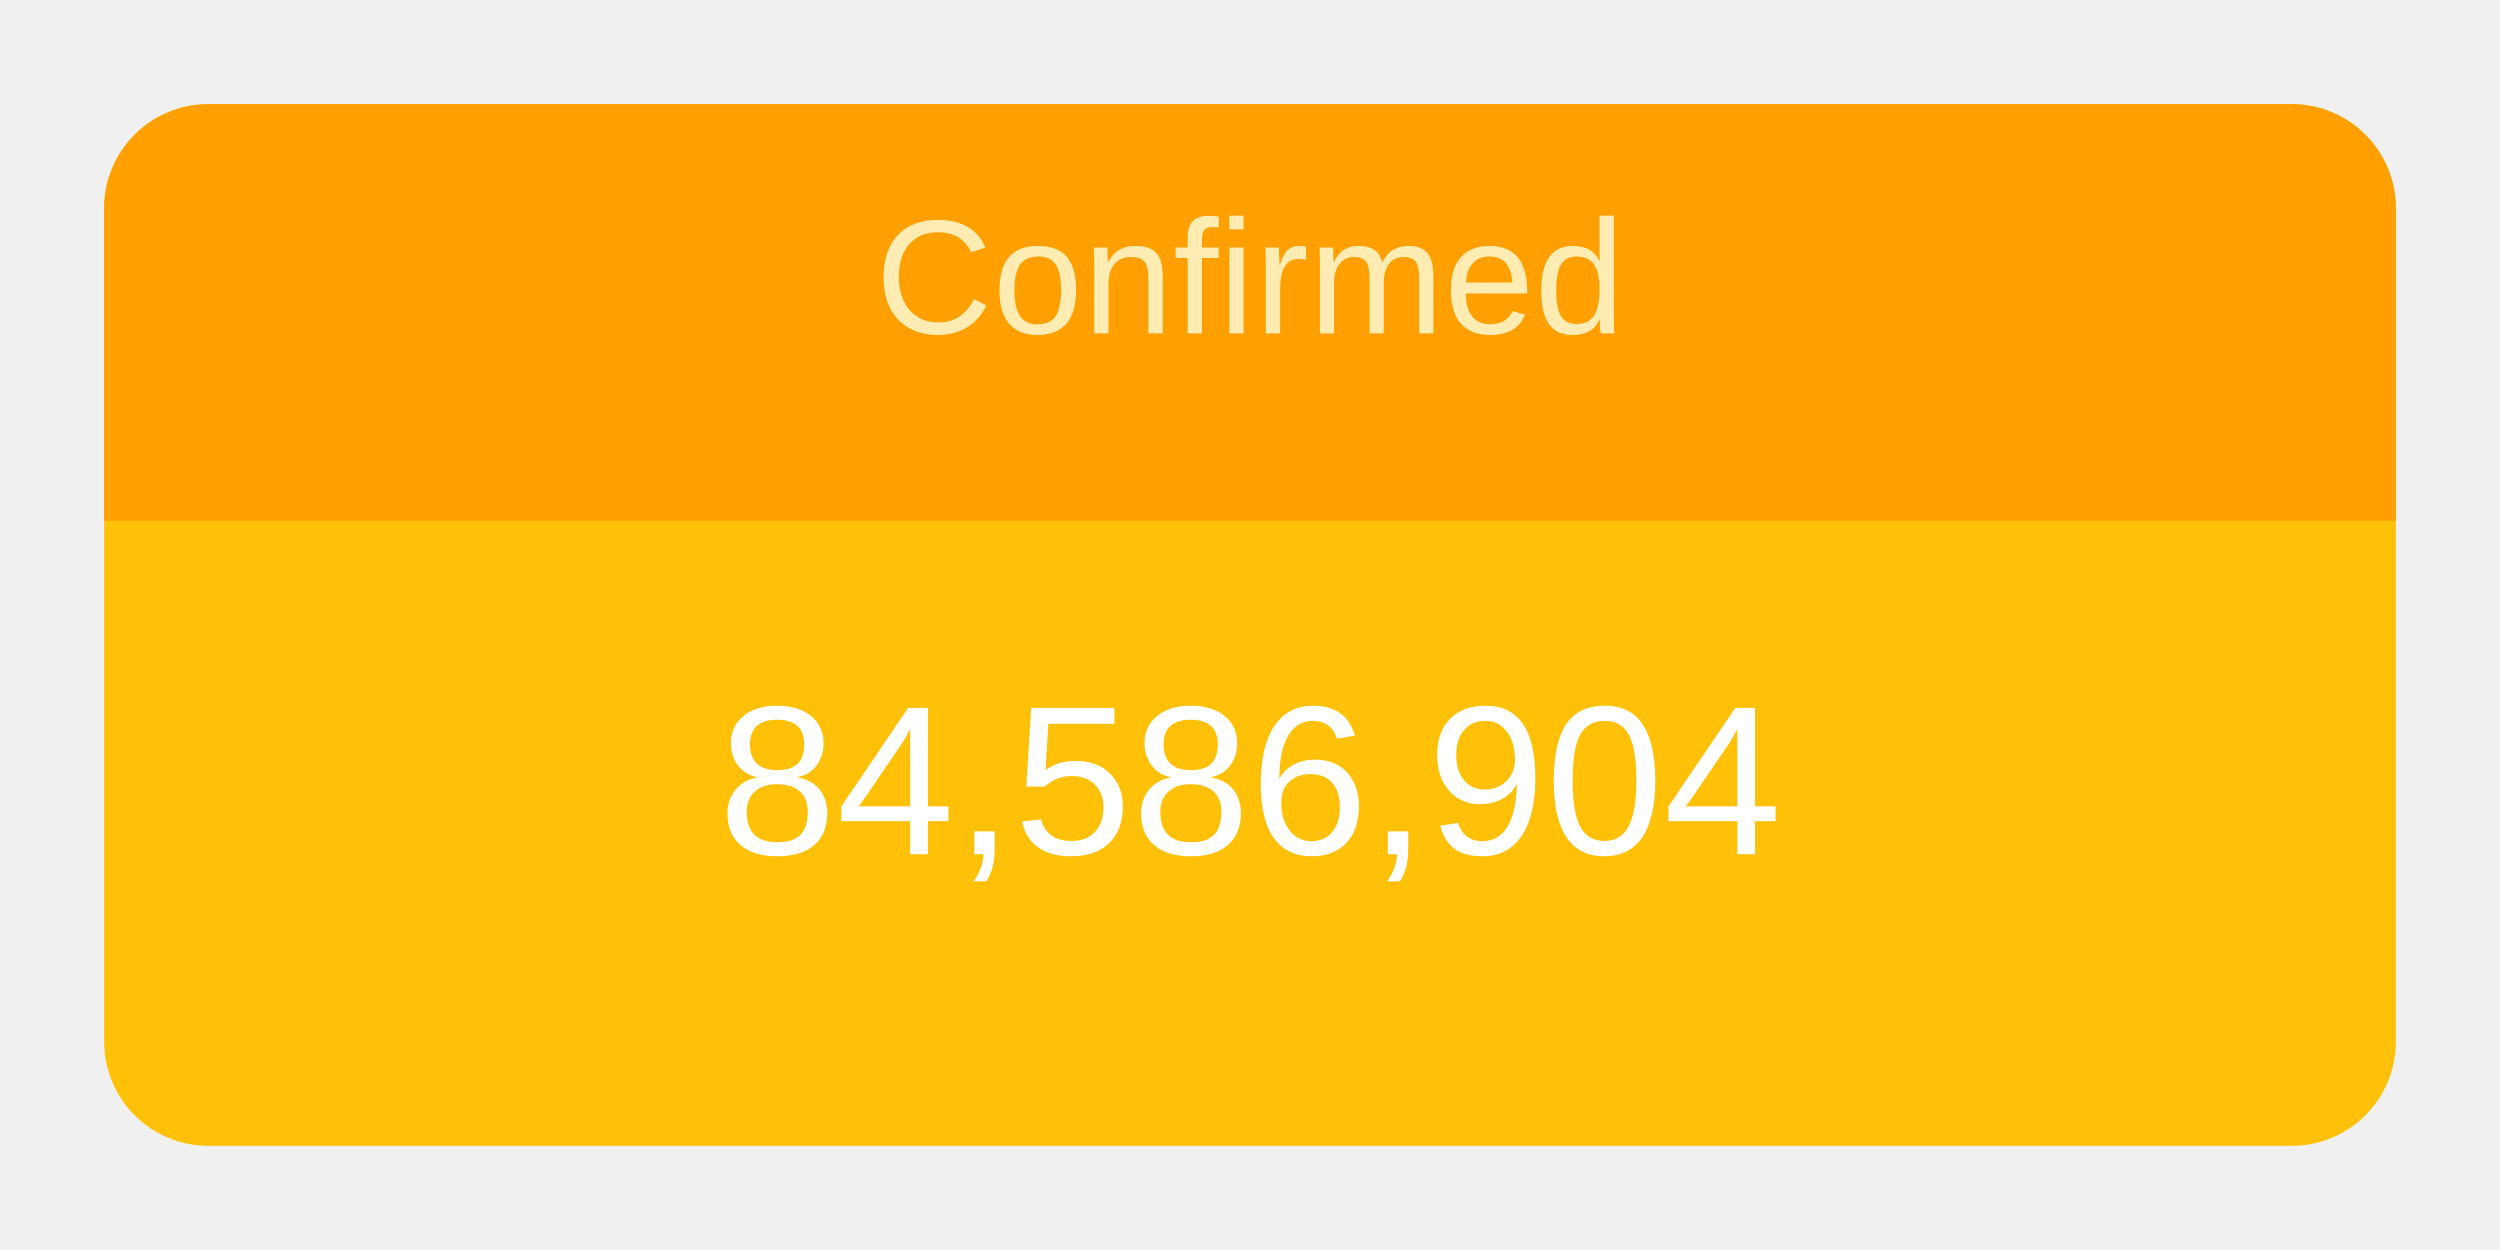
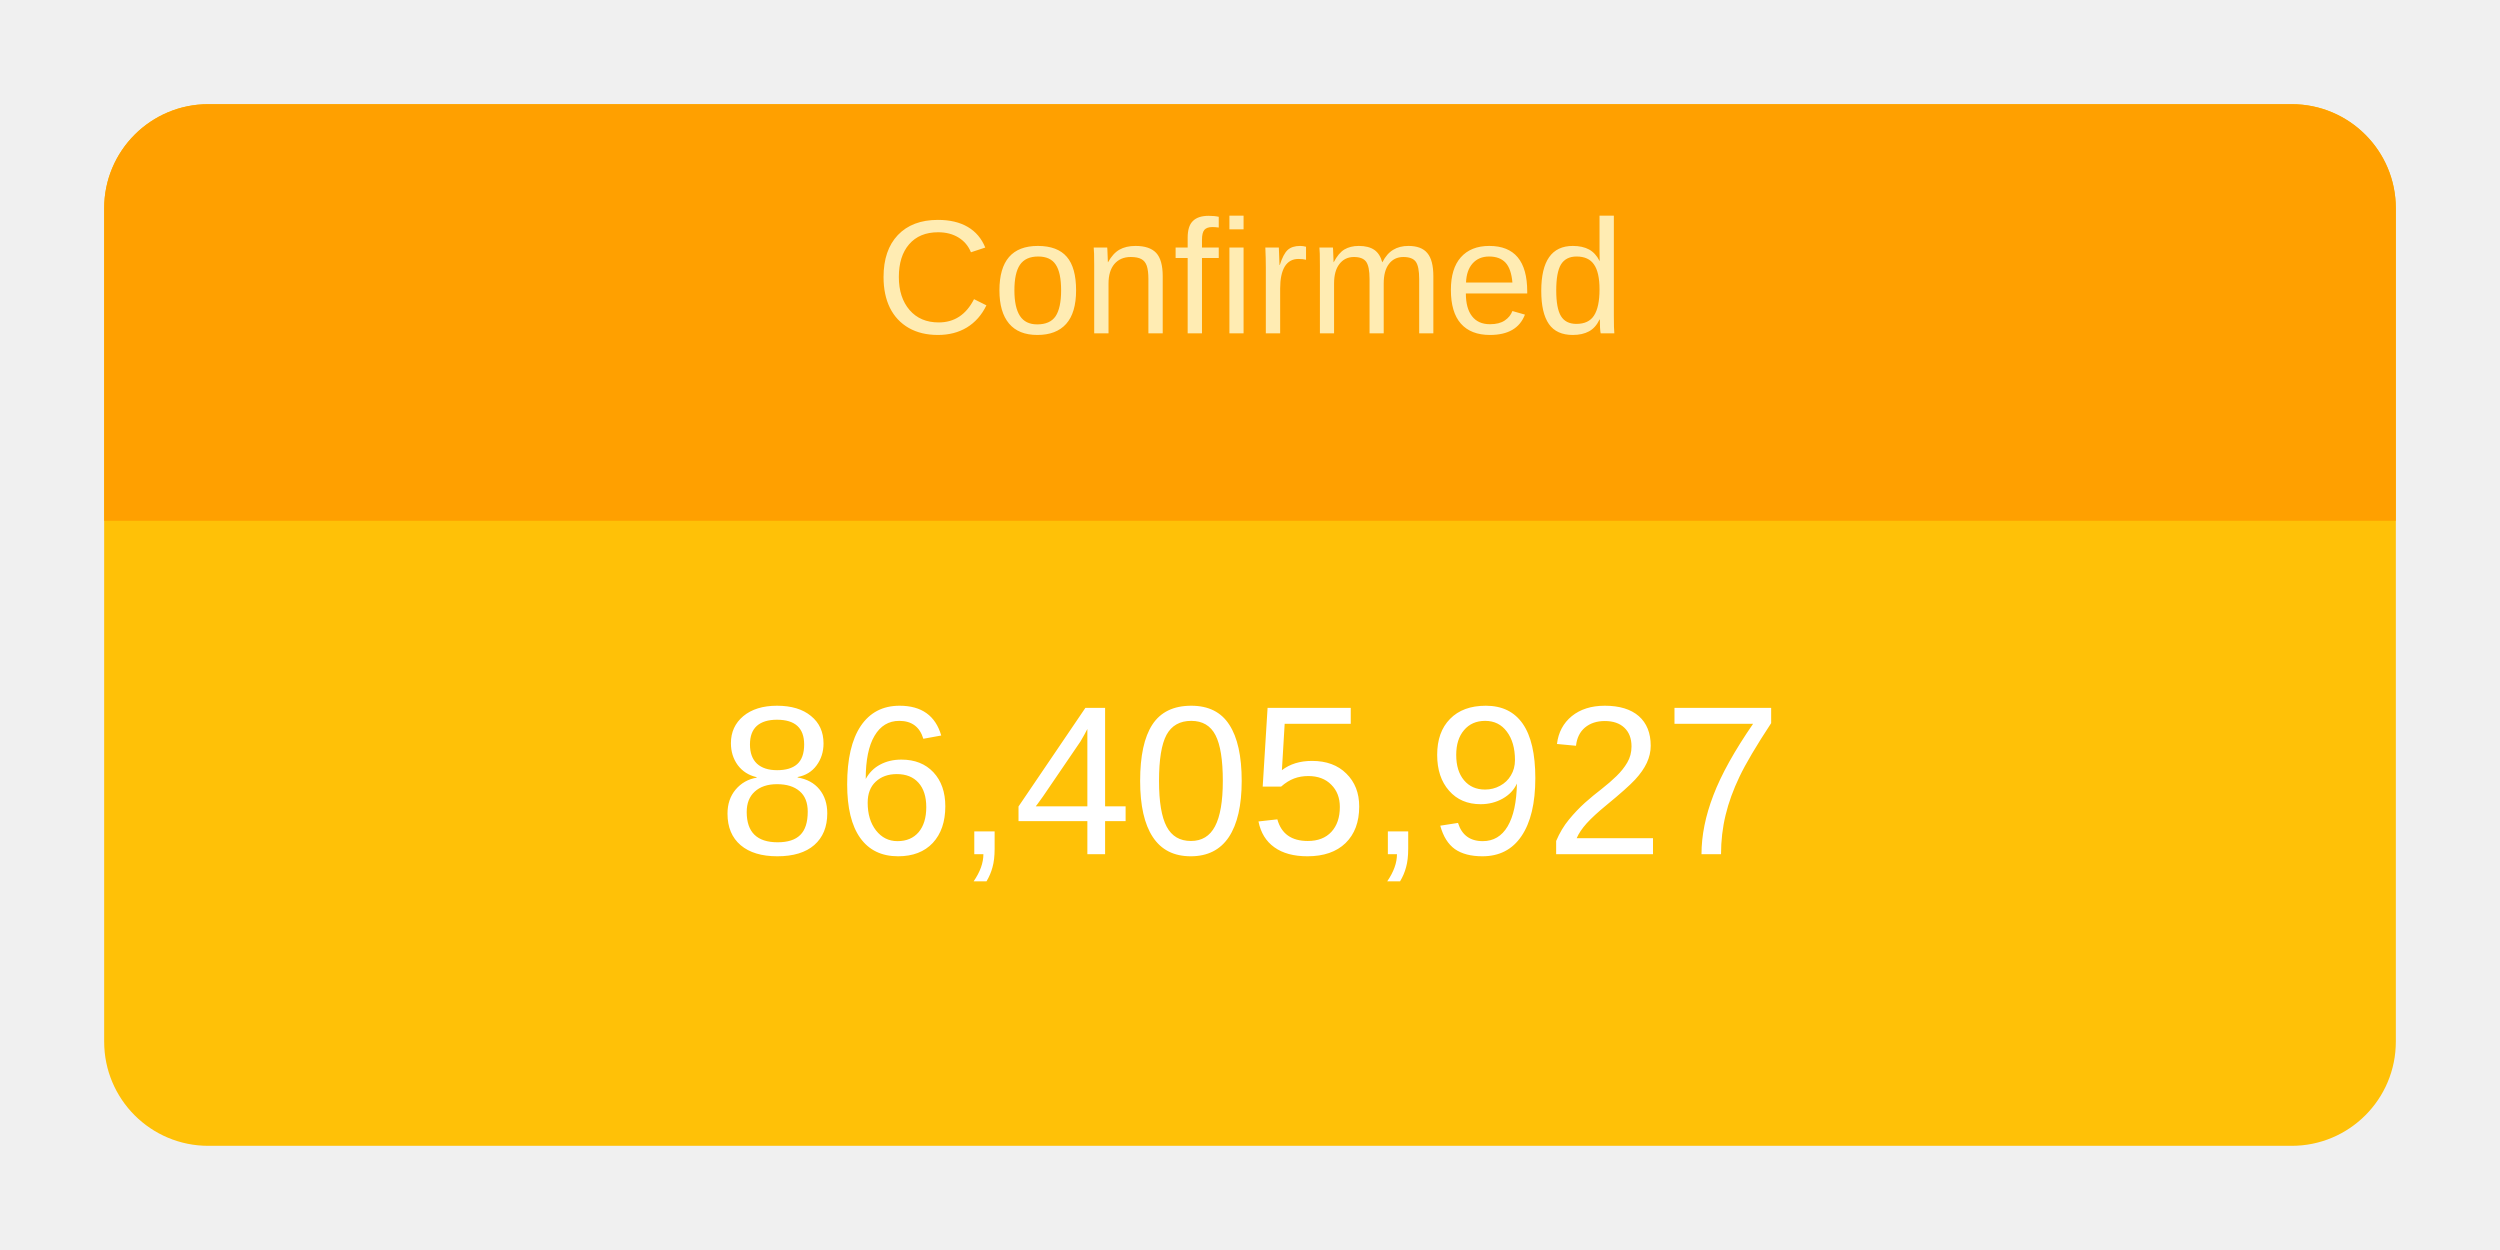
<svg xmlns="http://www.w3.org/2000/svg" height="120" viewBox="" width="240">
  <g transform="translate(10,10)">
    <rect rx="10" ry="10" width="220" height="100" style="fill: #ffc107; stroke-width: 5;" />
    <svg width="220" height="100">
      <text x="50%" y="72%" alignment-baseline="middle" text-anchor="middle" fill="white" font-size="1.7em" font-family="Arial, Helvetica, sans-serif">
-         84,586,904
+         86,405,927
      </text>
    </svg>
    <path fill="#FFA000" d=" M 210 0              a 10 10 0 0 1 10 10              v 30             h-220             v-30             a 10 10 0 0 1 10 -10" />
    <svg width="220" height="40">
      <text x="50%" y="55%" alignment-baseline="middle" text-anchor="middle" fill="#FFECB3" font-size="1.3em" font-family="Arial, Helvetica, sans-serif">
        Confirmed
      </text>
    </svg>
  </g>
</svg>
